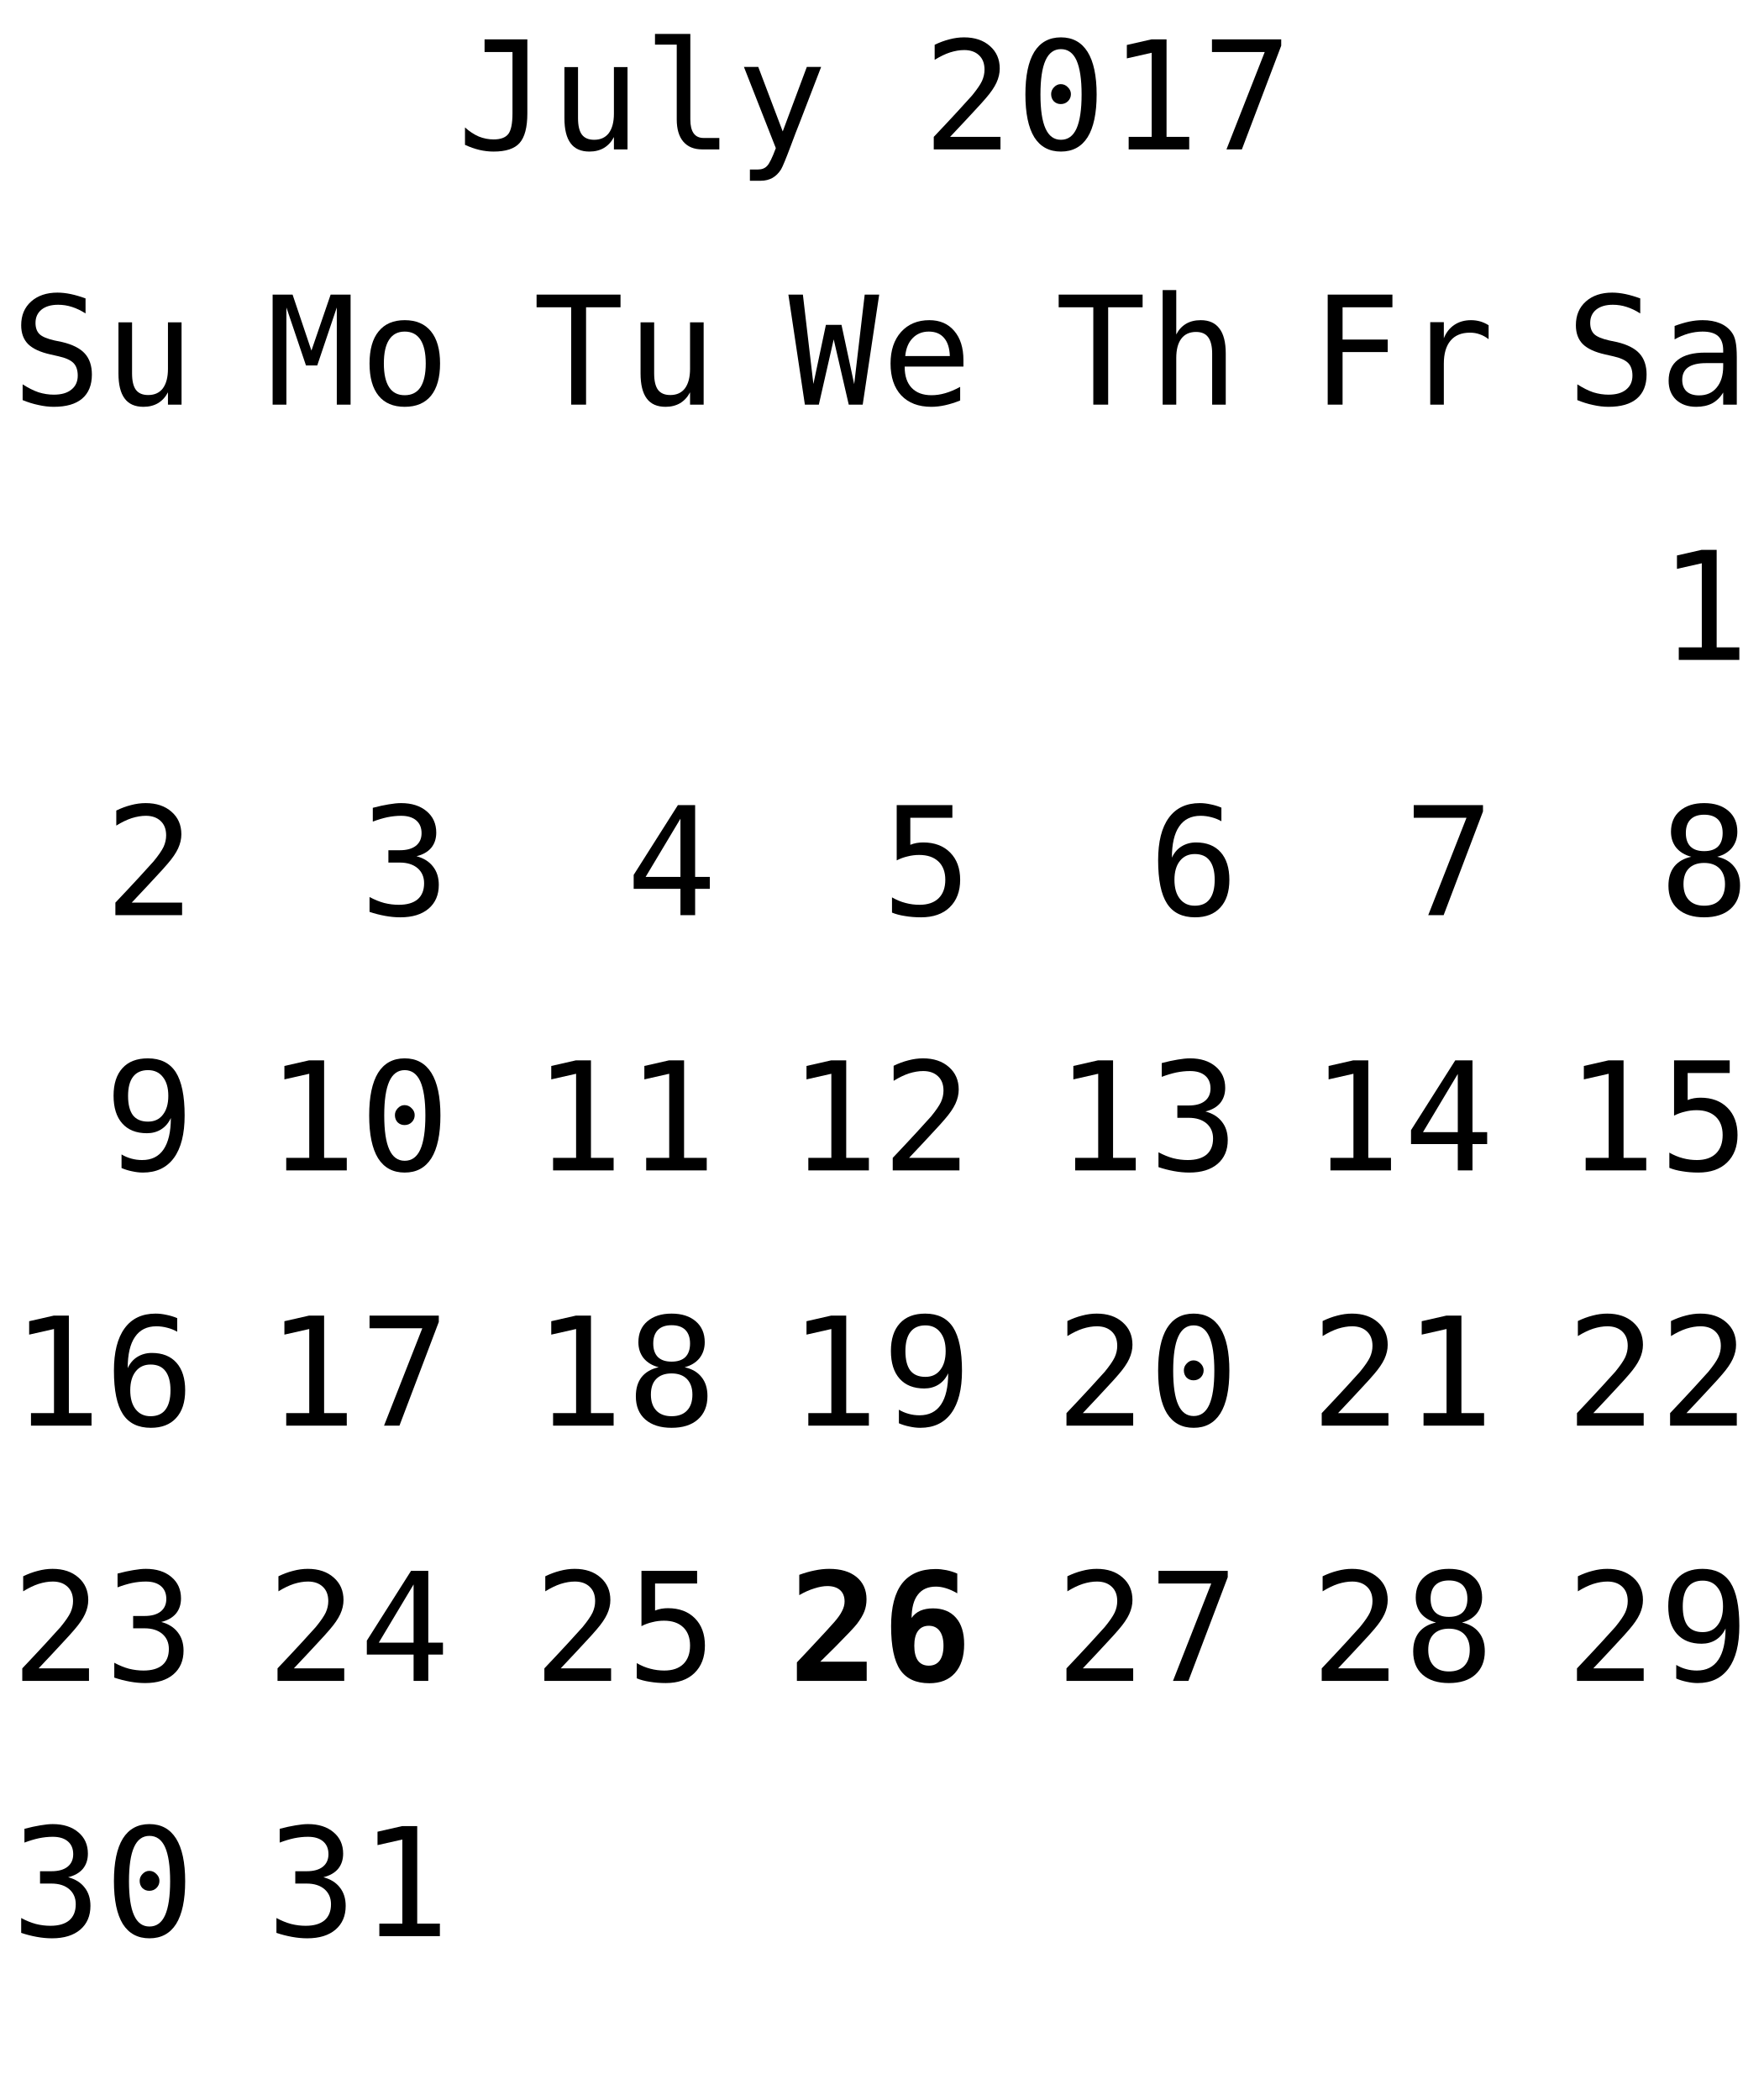
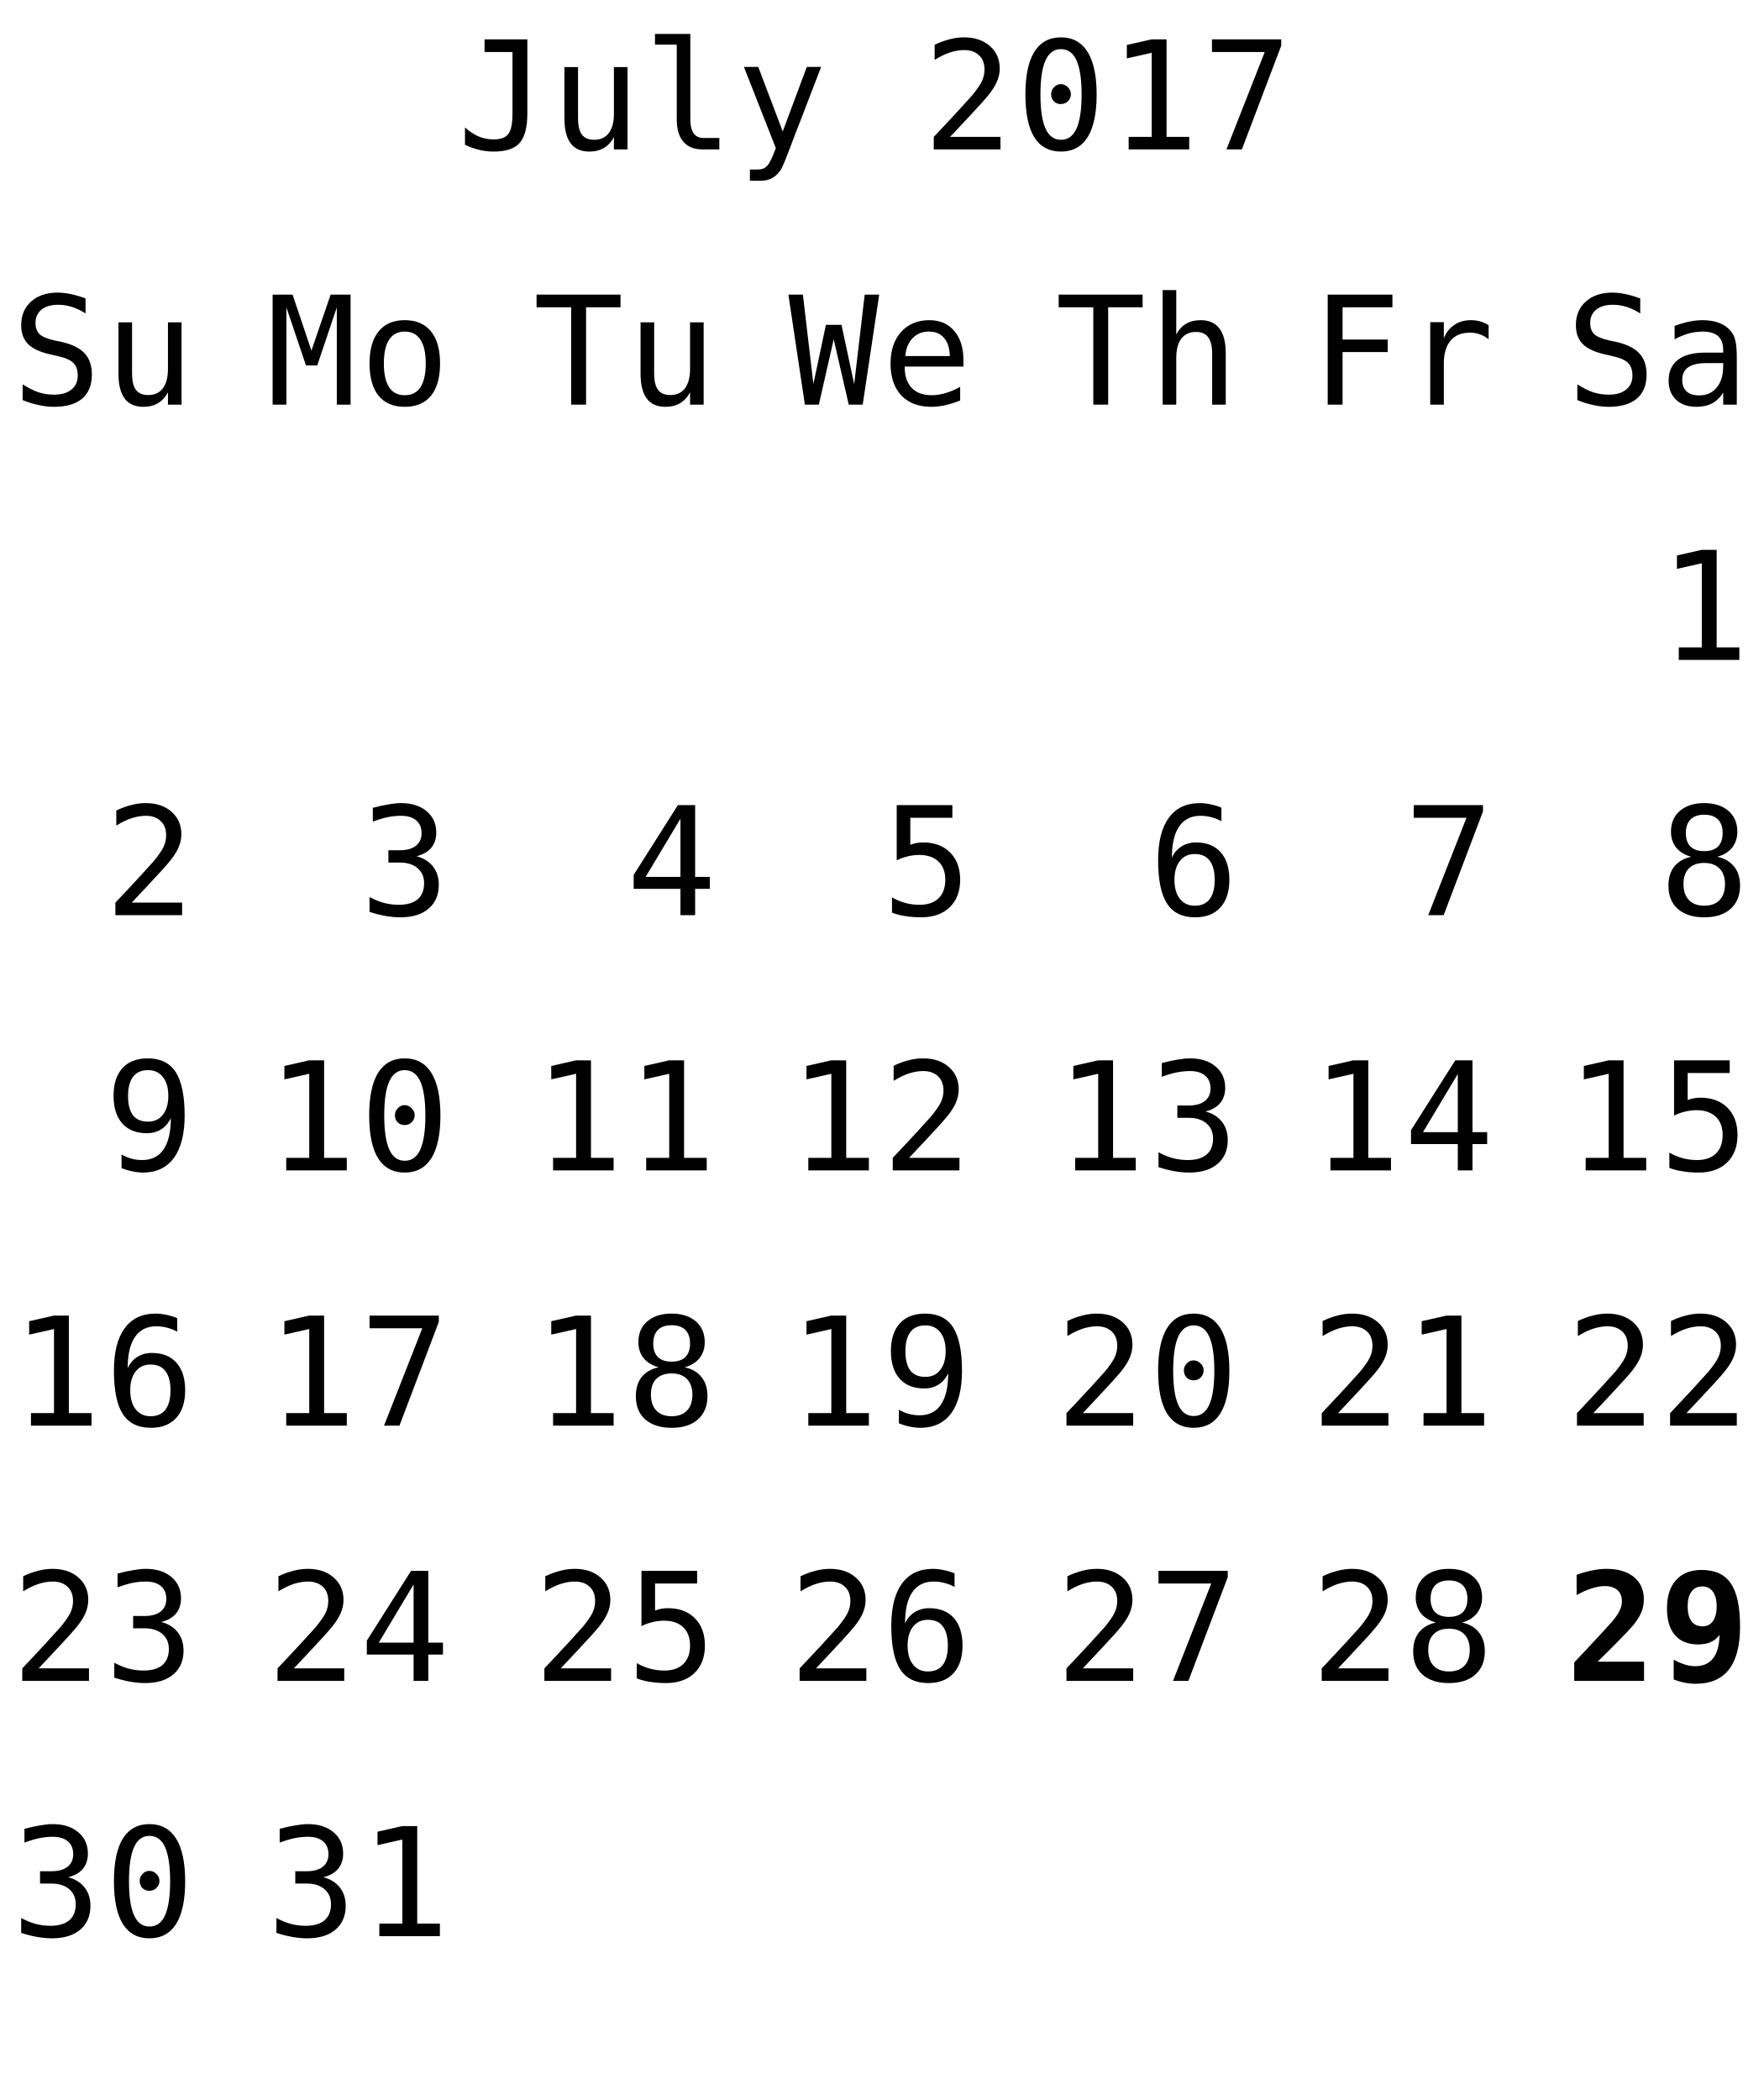
<svg xmlns="http://www.w3.org/2000/svg" xmlns:xlink="http://www.w3.org/1999/xlink" width="152pt" height="181pt" viewBox="0 0 152 181" version="1.1">
  <defs>
    <g>
      <symbol overflow="visible" id="glyph0-0">
        <path style="stroke:none;" d="M 0.656 2.297 L 0.656 -9.172 L 7.156 -9.172 L 7.156 2.297 Z M 1.391 1.578 L 6.438 1.578 L 6.438 -8.438 L 1.391 -8.438 Z M 1.391 1.578 " />
      </symbol>
      <symbol overflow="visible" id="glyph0-1">
        <path style="stroke:none;" d="M 0.688 -0.391 L 0.688 -1.891 C 1.07 -1.547 1.469 -1.285 1.875 -1.109 C 2.289 -0.941 2.719 -0.859 3.156 -0.859 C 3.758 -0.859 4.18 -1.016 4.422 -1.328 C 4.66 -1.641 4.781 -2.227 4.781 -3.094 L 4.781 -8.391 L 2.375 -8.391 L 2.375 -9.484 L 6.062 -9.484 L 6.062 -3.094 C 6.062 -1.895 5.836 -1.047 5.391 -0.547 C 4.953 -0.055 4.207 0.188 3.156 0.188 C 2.75 0.188 2.344 0.141 1.938 0.047 C 1.539 -0.047 1.125 -0.191 0.688 -0.391 Z M 0.688 -0.391 " />
      </symbol>
      <symbol overflow="visible" id="glyph0-2">
        <path style="stroke:none;" d="M 1.234 -2.688 L 1.234 -7.094 L 2.406 -7.094 L 2.406 -2.688 C 2.406 -2.051 2.516 -1.582 2.734 -1.281 C 2.961 -0.977 3.316 -0.828 3.797 -0.828 C 4.348 -0.828 4.77 -1.02 5.062 -1.406 C 5.352 -1.801 5.5 -2.359 5.5 -3.078 L 5.5 -7.094 L 6.672 -7.094 L 6.672 0 L 5.5 0 L 5.5 -1.062 C 5.289 -0.656 5.004 -0.344 4.641 -0.125 C 4.285 0.082 3.867 0.188 3.391 0.188 C 2.66 0.188 2.117 -0.051 1.766 -0.531 C 1.41 -1.008 1.234 -1.727 1.234 -2.688 Z M 1.234 -2.688 " />
      </symbol>
      <symbol overflow="visible" id="glyph0-3">
        <path style="stroke:none;" d="M 4.062 -2.578 C 4.062 -2.055 4.156 -1.66 4.344 -1.391 C 4.539 -1.117 4.828 -0.984 5.203 -0.984 L 6.562 -0.984 L 6.562 0 L 5.078 0 C 4.379 0 3.836 -0.223 3.453 -0.672 C 3.078 -1.117 2.891 -1.754 2.891 -2.578 L 2.891 -9.031 L 1.016 -9.031 L 1.016 -9.953 L 4.062 -9.953 Z M 4.062 -2.578 " />
      </symbol>
      <symbol overflow="visible" id="glyph0-4">
        <path style="stroke:none;" d="M 5.453 -2.281 C 5.254 -1.789 5.004 -1.141 4.703 -0.328 C 4.285 0.785 4.004 1.469 3.859 1.719 C 3.66 2.039 3.414 2.285 3.125 2.453 C 2.832 2.617 2.492 2.703 2.109 2.703 L 1.172 2.703 L 1.172 1.734 L 1.859 1.734 C 2.203 1.734 2.469 1.629 2.656 1.422 C 2.852 1.223 3.102 0.711 3.406 -0.109 L 0.656 -7.109 L 1.891 -7.109 L 4 -1.547 L 6.078 -7.109 L 7.312 -7.109 Z M 5.453 -2.281 " />
      </symbol>
      <symbol overflow="visible" id="glyph0-5">
        <path style="stroke:none;" d="" />
      </symbol>
      <symbol overflow="visible" id="glyph0-6">
        <path style="stroke:none;" d="M 2.375 -1.078 L 6.719 -1.078 L 6.719 0 L 0.969 0 L 0.969 -1.078 C 1.758 -1.91 2.445 -2.645 3.031 -3.281 C 3.625 -3.926 4.035 -4.379 4.266 -4.641 C 4.691 -5.16 4.977 -5.578 5.125 -5.891 C 5.27 -6.211 5.344 -6.539 5.344 -6.875 C 5.344 -7.406 5.188 -7.816 4.875 -8.109 C 4.562 -8.41 4.133 -8.562 3.594 -8.562 C 3.207 -8.562 2.801 -8.492 2.375 -8.359 C 1.957 -8.223 1.516 -8.008 1.047 -7.719 L 1.047 -9.016 C 1.473 -9.223 1.895 -9.379 2.312 -9.484 C 2.738 -9.598 3.16 -9.656 3.578 -9.656 C 4.504 -9.656 5.25 -9.406 5.812 -8.906 C 6.375 -8.414 6.656 -7.77 6.656 -6.969 C 6.656 -6.562 6.562 -6.156 6.375 -5.75 C 6.188 -5.344 5.879 -4.895 5.453 -4.406 C 5.223 -4.133 4.879 -3.754 4.422 -3.266 C 3.973 -2.773 3.289 -2.047 2.375 -1.078 Z M 2.375 -1.078 " />
      </symbol>
      <symbol overflow="visible" id="glyph0-7">
        <path style="stroke:none;" d="M 3.062 -4.766 C 3.062 -4.992 3.145 -5.191 3.312 -5.359 C 3.477 -5.535 3.672 -5.625 3.891 -5.625 C 4.129 -5.625 4.332 -5.535 4.5 -5.359 C 4.676 -5.191 4.766 -4.992 4.766 -4.766 C 4.766 -4.523 4.68 -4.32 4.516 -4.156 C 4.348 -3.988 4.141 -3.906 3.891 -3.906 C 3.66 -3.906 3.461 -3.984 3.297 -4.141 C 3.141 -4.305 3.062 -4.516 3.062 -4.766 Z M 3.906 -8.641 C 3.312 -8.641 2.867 -8.316 2.578 -7.672 C 2.285 -7.023 2.141 -6.047 2.141 -4.734 C 2.141 -3.422 2.285 -2.441 2.578 -1.797 C 2.867 -1.148 3.312 -0.828 3.906 -0.828 C 4.508 -0.828 4.957 -1.148 5.25 -1.797 C 5.539 -2.441 5.688 -3.422 5.688 -4.734 C 5.688 -6.047 5.539 -7.023 5.25 -7.672 C 4.957 -8.316 4.508 -8.641 3.906 -8.641 Z M 3.906 -9.656 C 4.914 -9.656 5.68 -9.238 6.203 -8.406 C 6.723 -7.57 6.984 -6.348 6.984 -4.734 C 6.984 -3.109 6.723 -1.879 6.203 -1.047 C 5.68 -0.223 4.914 0.188 3.906 0.188 C 2.895 0.188 2.129 -0.223 1.609 -1.047 C 1.098 -1.879 0.844 -3.109 0.844 -4.734 C 0.844 -6.348 1.098 -7.57 1.609 -8.406 C 2.129 -9.238 2.895 -9.656 3.906 -9.656 Z M 3.906 -9.656 " />
      </symbol>
      <symbol overflow="visible" id="glyph0-8">
        <path style="stroke:none;" d="M 1.719 -1.078 L 3.703 -1.078 L 3.703 -8.328 L 1.562 -7.844 L 1.562 -9 L 3.688 -9.484 L 4.984 -9.484 L 4.984 -1.078 L 6.938 -1.078 L 6.938 0 L 1.719 0 Z M 1.719 -1.078 " />
      </symbol>
      <symbol overflow="visible" id="glyph0-9">
        <path style="stroke:none;" d="M 0.875 -9.484 L 6.844 -9.484 L 6.844 -8.938 L 3.453 0 L 2.125 0 L 5.422 -8.391 L 0.875 -8.391 Z M 0.875 -9.484 " />
      </symbol>
      <symbol overflow="visible" id="glyph0-10">
        <path style="stroke:none;" d="M 6.422 -9.156 L 6.422 -7.859 C 6.035 -8.109 5.645 -8.297 5.25 -8.422 C 4.863 -8.547 4.469 -8.609 4.062 -8.609 C 3.457 -8.609 2.977 -8.469 2.625 -8.188 C 2.281 -7.906 2.109 -7.523 2.109 -7.047 C 2.109 -6.629 2.223 -6.305 2.453 -6.078 C 2.68 -5.859 3.113 -5.676 3.75 -5.531 L 4.422 -5.391 C 5.305 -5.18 5.953 -4.852 6.359 -4.406 C 6.766 -3.957 6.969 -3.352 6.969 -2.594 C 6.969 -1.688 6.688 -0.992 6.125 -0.516 C 5.57 -0.047 4.758 0.188 3.688 0.188 C 3.25 0.188 2.805 0.133 2.359 0.031 C 1.91 -0.062 1.457 -0.203 1 -0.391 L 1 -1.75 C 1.488 -1.438 1.945 -1.207 2.375 -1.062 C 2.812 -0.926 3.25 -0.859 3.688 -0.859 C 4.344 -0.859 4.848 -1.004 5.203 -1.297 C 5.566 -1.586 5.75 -1.988 5.75 -2.5 C 5.75 -2.977 5.625 -3.344 5.375 -3.594 C 5.125 -3.844 4.691 -4.035 4.078 -4.172 L 3.391 -4.328 C 2.516 -4.523 1.875 -4.82 1.469 -5.219 C 1.07 -5.625 0.875 -6.164 0.875 -6.844 C 0.875 -7.695 1.16 -8.379 1.734 -8.891 C 2.305 -9.398 3.062 -9.656 4 -9.656 C 4.363 -9.656 4.742 -9.613 5.141 -9.531 C 5.547 -9.445 5.973 -9.32 6.422 -9.156 Z M 6.422 -9.156 " />
      </symbol>
      <symbol overflow="visible" id="glyph0-11">
        <path style="stroke:none;" d="M 4.453 -3.578 L 4.062 -3.578 C 3.383 -3.578 2.875 -3.457 2.531 -3.219 C 2.188 -2.977 2.016 -2.617 2.016 -2.141 C 2.016 -1.711 2.141 -1.379 2.391 -1.141 C 2.648 -0.91 3.008 -0.797 3.469 -0.797 C 4.113 -0.797 4.617 -1.02 4.984 -1.469 C 5.359 -1.914 5.547 -2.531 5.547 -3.312 L 5.547 -3.578 Z M 6.719 -4.062 L 6.719 0 L 5.547 0 L 5.547 -1.047 C 5.297 -0.629 4.977 -0.316 4.594 -0.109 C 4.219 0.086 3.758 0.188 3.219 0.188 C 2.5 0.188 1.922 -0.016 1.484 -0.422 C 1.055 -0.836 0.844 -1.383 0.844 -2.062 C 0.844 -2.852 1.109 -3.453 1.641 -3.859 C 2.172 -4.273 2.953 -4.484 3.984 -4.484 L 5.547 -4.484 L 5.547 -4.672 C 5.547 -5.234 5.398 -5.645 5.109 -5.906 C 4.828 -6.164 4.379 -6.297 3.766 -6.297 C 3.359 -6.297 2.953 -6.238 2.547 -6.125 C 2.141 -6.008 1.742 -5.844 1.359 -5.625 L 1.359 -6.781 C 1.797 -6.945 2.211 -7.07 2.609 -7.156 C 3.004 -7.238 3.391 -7.281 3.766 -7.281 C 4.348 -7.281 4.848 -7.191 5.266 -7.016 C 5.68 -6.848 6.02 -6.586 6.281 -6.234 C 6.438 -6.023 6.547 -5.766 6.609 -5.453 C 6.68 -5.141 6.719 -4.676 6.719 -4.062 Z M 6.719 -4.062 " />
      </symbol>
      <symbol overflow="visible" id="glyph0-12">
        <path style="stroke:none;" d="M 0.547 -9.484 L 2.266 -9.484 L 3.891 -4.656 L 5.547 -9.484 L 7.266 -9.484 L 7.266 0 L 6.078 0 L 6.078 -8.375 L 4.391 -3.375 L 3.422 -3.375 L 1.734 -8.375 L 1.734 0 L 0.547 0 Z M 0.547 -9.484 " />
      </symbol>
      <symbol overflow="visible" id="glyph0-13">
        <path style="stroke:none;" d="M 3.906 -6.297 C 3.312 -6.297 2.863 -6.062 2.562 -5.594 C 2.258 -5.133 2.109 -4.453 2.109 -3.547 C 2.109 -2.648 2.258 -1.969 2.562 -1.5 C 2.863 -1.039 3.312 -0.812 3.906 -0.812 C 4.508 -0.812 4.961 -1.039 5.266 -1.5 C 5.566 -1.969 5.719 -2.648 5.719 -3.547 C 5.719 -4.453 5.566 -5.133 5.266 -5.594 C 4.961 -6.062 4.508 -6.297 3.906 -6.297 Z M 3.906 -7.281 C 4.895 -7.281 5.648 -6.957 6.172 -6.312 C 6.691 -5.676 6.953 -4.754 6.953 -3.547 C 6.953 -2.336 6.691 -1.41 6.172 -0.766 C 5.648 -0.129 4.895 0.188 3.906 0.188 C 2.926 0.188 2.176 -0.129 1.656 -0.766 C 1.133 -1.41 0.875 -2.336 0.875 -3.547 C 0.875 -4.754 1.133 -5.676 1.656 -6.312 C 2.176 -6.957 2.926 -7.281 3.906 -7.281 Z M 3.906 -7.281 " />
      </symbol>
      <symbol overflow="visible" id="glyph0-14">
        <path style="stroke:none;" d="M 4.922 -5.078 C 5.547 -4.91 6.02 -4.613 6.344 -4.188 C 6.676 -3.77 6.844 -3.242 6.844 -2.609 C 6.844 -1.742 6.551 -1.062 5.969 -0.562 C 5.383 -0.062 4.57 0.188 3.531 0.188 C 3.094 0.188 2.648 0.145 2.203 0.062 C 1.754 -0.02 1.312 -0.133 0.875 -0.281 L 0.875 -1.562 C 1.301 -1.332 1.723 -1.16 2.141 -1.047 C 2.566 -0.941 2.984 -0.891 3.391 -0.891 C 4.098 -0.891 4.641 -1.047 5.016 -1.359 C 5.391 -1.68 5.578 -2.145 5.578 -2.75 C 5.578 -3.289 5.391 -3.723 5.016 -4.047 C 4.641 -4.367 4.129 -4.531 3.484 -4.531 L 2.5 -4.531 L 2.5 -5.594 L 3.484 -5.594 C 4.078 -5.594 4.535 -5.719 4.859 -5.969 C 5.191 -6.227 5.359 -6.594 5.359 -7.062 C 5.359 -7.539 5.203 -7.91 4.891 -8.172 C 4.586 -8.43 4.156 -8.562 3.594 -8.562 C 3.207 -8.562 2.812 -8.52 2.406 -8.438 C 2.008 -8.352 1.594 -8.227 1.156 -8.062 L 1.156 -9.25 C 1.664 -9.383 2.117 -9.484 2.516 -9.547 C 2.922 -9.617 3.281 -9.656 3.594 -9.656 C 4.508 -9.656 5.242 -9.422 5.797 -8.953 C 6.348 -8.492 6.625 -7.879 6.625 -7.109 C 6.625 -6.586 6.477 -6.148 6.188 -5.797 C 5.895 -5.453 5.473 -5.211 4.922 -5.078 Z M 4.922 -5.078 " />
      </symbol>
      <symbol overflow="visible" id="glyph0-15">
        <path style="stroke:none;" d="M 0.297 -9.484 L 7.531 -9.484 L 7.531 -8.391 L 4.562 -8.391 L 4.562 0 L 3.281 0 L 3.281 -8.391 L 0.297 -8.391 Z M 0.297 -9.484 " />
      </symbol>
      <symbol overflow="visible" id="glyph0-16">
        <path style="stroke:none;" d="M 4.672 -8.312 L 1.672 -3.297 L 4.672 -3.297 Z M 4.453 -9.484 L 5.938 -9.484 L 5.938 -3.297 L 7.203 -3.297 L 7.203 -2.266 L 5.938 -2.266 L 5.938 0 L 4.672 0 L 4.672 -2.266 L 0.641 -2.266 L 0.641 -3.469 Z M 4.453 -9.484 " />
      </symbol>
      <symbol overflow="visible" id="glyph0-17">
        <path style="stroke:none;" d="M 0 -9.484 L 1.25 -9.484 L 2.156 -1.781 L 3.234 -6.875 L 4.578 -6.875 L 5.672 -1.766 L 6.578 -9.484 L 7.828 -9.484 L 6.406 0 L 5.203 0 L 3.906 -5.625 L 2.625 0 L 1.422 0 Z M 0 -9.484 " />
      </symbol>
      <symbol overflow="visible" id="glyph0-18">
        <path style="stroke:none;" d="M 7.062 -3.844 L 7.062 -3.281 L 2 -3.281 L 2 -3.234 C 2 -2.461 2.203 -1.863 2.609 -1.438 C 3.016 -1.02 3.582 -0.812 4.312 -0.812 C 4.688 -0.812 5.078 -0.867 5.484 -0.984 C 5.891 -1.098 6.32 -1.281 6.781 -1.531 L 6.781 -0.359 C 6.344 -0.18 5.914 -0.047 5.5 0.047 C 5.082 0.141 4.68 0.188 4.297 0.188 C 3.191 0.188 2.328 -0.141 1.703 -0.797 C 1.086 -1.461 0.781 -2.379 0.781 -3.547 C 0.781 -4.68 1.082 -5.586 1.688 -6.266 C 2.301 -6.941 3.113 -7.281 4.125 -7.281 C 5.031 -7.281 5.742 -6.973 6.266 -6.359 C 6.797 -5.742 7.062 -4.906 7.062 -3.844 Z M 5.891 -4.188 C 5.867 -4.875 5.703 -5.395 5.391 -5.75 C 5.086 -6.113 4.648 -6.297 4.078 -6.297 C 3.516 -6.297 3.051 -6.109 2.688 -5.734 C 2.32 -5.359 2.109 -4.844 2.047 -4.188 Z M 5.891 -4.188 " />
      </symbol>
      <symbol overflow="visible" id="glyph0-19">
        <path style="stroke:none;" d="M 1.312 -9.484 L 6.109 -9.484 L 6.109 -8.391 L 2.484 -8.391 L 2.484 -6.062 C 2.66 -6.133 2.844 -6.188 3.031 -6.219 C 3.219 -6.25 3.406 -6.266 3.594 -6.266 C 4.57 -6.266 5.348 -5.973 5.922 -5.391 C 6.492 -4.816 6.781 -4.035 6.781 -3.047 C 6.781 -2.047 6.477 -1.254 5.875 -0.672 C 5.281 -0.098 4.457 0.188 3.406 0.188 C 2.906 0.188 2.445 0.148 2.031 0.078 C 1.613 0.016 1.238 -0.082 0.906 -0.219 L 0.906 -1.531 C 1.289 -1.312 1.68 -1.148 2.078 -1.047 C 2.473 -0.941 2.875 -0.891 3.281 -0.891 C 3.988 -0.891 4.535 -1.078 4.922 -1.453 C 5.305 -1.828 5.5 -2.359 5.5 -3.047 C 5.5 -3.723 5.301 -4.25 4.906 -4.625 C 4.508 -5 3.957 -5.188 3.25 -5.188 C 2.906 -5.188 2.57 -5.145 2.25 -5.062 C 1.926 -4.988 1.613 -4.875 1.312 -4.719 Z M 1.312 -9.484 " />
      </symbol>
      <symbol overflow="visible" id="glyph0-20">
        <path style="stroke:none;" d="M 6.672 -4.406 L 6.672 0 L 5.5 0 L 5.5 -4.406 C 5.5 -5.039 5.383 -5.508 5.156 -5.812 C 4.938 -6.113 4.586 -6.266 4.109 -6.266 C 3.555 -6.266 3.133 -6.07 2.844 -5.688 C 2.551 -5.301 2.406 -4.742 2.406 -4.016 L 2.406 0 L 1.234 0 L 1.234 -9.875 L 2.406 -9.875 L 2.406 -6.047 C 2.613 -6.453 2.895 -6.758 3.25 -6.969 C 3.602 -7.176 4.023 -7.281 4.516 -7.281 C 5.234 -7.281 5.77 -7.039 6.125 -6.562 C 6.488 -6.094 6.672 -5.375 6.672 -4.406 Z M 6.672 -4.406 " />
      </symbol>
      <symbol overflow="visible" id="glyph0-21">
        <path style="stroke:none;" d="M 6.297 -9.266 L 6.297 -8.094 C 6.023 -8.25 5.738 -8.363 5.438 -8.438 C 5.133 -8.52 4.82 -8.562 4.5 -8.562 C 3.688 -8.562 3.07 -8.254 2.656 -7.641 C 2.238 -7.035 2.031 -6.141 2.031 -4.953 C 2.227 -5.379 2.504 -5.703 2.859 -5.922 C 3.223 -6.148 3.641 -6.266 4.109 -6.266 C 5.023 -6.266 5.734 -5.984 6.234 -5.422 C 6.734 -4.859 6.984 -4.066 6.984 -3.047 C 6.984 -2.016 6.723 -1.219 6.203 -0.656 C 5.691 -0.094 4.969 0.188 4.031 0.188 C 2.926 0.188 2.117 -0.207 1.609 -1 C 1.098 -1.789 0.844 -3.035 0.844 -4.734 C 0.844 -6.328 1.148 -7.547 1.766 -8.391 C 2.379 -9.234 3.27 -9.656 4.438 -9.656 C 4.75 -9.656 5.062 -9.617 5.375 -9.547 C 5.695 -9.484 6.004 -9.391 6.297 -9.266 Z M 4 -5.266 C 3.457 -5.266 3.031 -5.066 2.719 -4.672 C 2.406 -4.273 2.25 -3.734 2.25 -3.047 C 2.25 -2.348 2.406 -1.801 2.719 -1.406 C 3.031 -1.008 3.457 -0.812 4 -0.812 C 4.57 -0.812 5 -1 5.281 -1.375 C 5.57 -1.75 5.719 -2.305 5.719 -3.047 C 5.719 -3.773 5.57 -4.328 5.281 -4.703 C 5 -5.078 4.57 -5.266 4 -5.266 Z M 4 -5.266 " />
      </symbol>
      <symbol overflow="visible" id="glyph0-22">
        <path style="stroke:none;" d="M 1.484 -9.484 L 7.062 -9.484 L 7.062 -8.391 L 2.766 -8.391 L 2.766 -5.609 L 6.656 -5.609 L 6.656 -4.531 L 2.766 -4.531 L 2.766 0 L 1.484 0 Z M 1.484 -9.484 " />
      </symbol>
      <symbol overflow="visible" id="glyph0-23">
        <path style="stroke:none;" d="M 7.328 -5.641 C 7.078 -5.836 6.82 -5.977 6.562 -6.062 C 6.312 -6.156 6.031 -6.203 5.719 -6.203 C 4.988 -6.203 4.43 -5.973 4.047 -5.516 C 3.66 -5.055 3.469 -4.395 3.469 -3.531 L 3.469 0 L 2.297 0 L 2.297 -7.109 L 3.469 -7.109 L 3.469 -5.719 C 3.664 -6.219 3.969 -6.602 4.375 -6.875 C 4.781 -7.145 5.258 -7.281 5.812 -7.281 C 6.094 -7.281 6.359 -7.242 6.609 -7.172 C 6.859 -7.098 7.098 -6.988 7.328 -6.844 Z M 7.328 -5.641 " />
      </symbol>
      <symbol overflow="visible" id="glyph0-24">
        <path style="stroke:none;" d="M 3.906 -4.5 C 3.332 -4.5 2.891 -4.336 2.578 -4.016 C 2.273 -3.703 2.125 -3.254 2.125 -2.672 C 2.125 -2.086 2.281 -1.629 2.594 -1.297 C 2.906 -0.973 3.344 -0.812 3.906 -0.812 C 4.488 -0.812 4.93 -0.973 5.234 -1.297 C 5.547 -1.617 5.703 -2.078 5.703 -2.672 C 5.703 -3.242 5.547 -3.691 5.234 -4.016 C 4.922 -4.336 4.477 -4.5 3.906 -4.5 Z M 2.797 -5.031 C 2.242 -5.176 1.812 -5.438 1.5 -5.812 C 1.195 -6.195 1.047 -6.656 1.047 -7.188 C 1.047 -7.945 1.301 -8.547 1.812 -8.984 C 2.332 -9.43 3.031 -9.656 3.906 -9.656 C 4.789 -9.656 5.488 -9.43 6 -8.984 C 6.508 -8.547 6.766 -7.945 6.766 -7.188 C 6.766 -6.656 6.613 -6.195 6.312 -5.812 C 6.008 -5.438 5.582 -5.176 5.031 -5.031 C 5.664 -4.895 6.148 -4.613 6.484 -4.188 C 6.828 -3.77 7 -3.223 7 -2.547 C 7 -1.691 6.723 -1.02 6.172 -0.531 C 5.629 -0.051 4.875 0.188 3.906 0.188 C 2.945 0.188 2.191 -0.051 1.641 -0.531 C 1.098 -1.008 0.828 -1.676 0.828 -2.531 C 0.828 -3.207 0.992 -3.758 1.328 -4.188 C 1.672 -4.613 2.16 -4.895 2.797 -5.031 Z M 2.328 -7.078 C 2.328 -6.566 2.461 -6.176 2.734 -5.906 C 3.004 -5.645 3.395 -5.516 3.906 -5.516 C 4.426 -5.516 4.82 -5.645 5.094 -5.906 C 5.363 -6.176 5.5 -6.566 5.5 -7.078 C 5.5 -7.586 5.363 -7.977 5.094 -8.25 C 4.82 -8.52 4.426 -8.656 3.906 -8.656 C 3.395 -8.656 3.004 -8.52 2.734 -8.25 C 2.461 -7.977 2.328 -7.586 2.328 -7.078 Z M 2.328 -7.078 " />
      </symbol>
      <symbol overflow="visible" id="glyph0-25">
        <path style="stroke:none;" d="M 3.781 -4.203 C 4.332 -4.203 4.758 -4.398 5.062 -4.797 C 5.375 -5.191 5.531 -5.734 5.531 -6.422 C 5.531 -7.117 5.375 -7.66 5.062 -8.047 C 4.758 -8.441 4.332 -8.641 3.781 -8.641 C 3.219 -8.641 2.789 -8.453 2.5 -8.078 C 2.207 -7.703 2.062 -7.148 2.062 -6.422 C 2.062 -5.68 2.203 -5.125 2.484 -4.75 C 2.773 -4.383 3.207 -4.203 3.781 -4.203 Z M 1.5 -0.203 L 1.5 -1.375 C 1.758 -1.219 2.039 -1.098 2.344 -1.016 C 2.645 -0.93 2.957 -0.891 3.281 -0.891 C 4.094 -0.891 4.707 -1.195 5.125 -1.812 C 5.539 -2.426 5.75 -3.328 5.75 -4.516 C 5.551 -4.086 5.27 -3.758 4.906 -3.531 C 4.551 -3.312 4.145 -3.203 3.688 -3.203 C 2.77 -3.203 2.062 -3.484 1.562 -4.047 C 1.062 -4.609 0.812 -5.406 0.812 -6.438 C 0.812 -7.457 1.066 -8.25 1.578 -8.812 C 2.086 -9.375 2.816 -9.656 3.766 -9.656 C 4.859 -9.656 5.66 -9.258 6.172 -8.469 C 6.68 -7.676 6.938 -6.43 6.938 -4.734 C 6.938 -3.141 6.629 -1.922 6.016 -1.078 C 5.398 -0.234 4.508 0.188 3.344 0.188 C 3.031 0.188 2.719 0.148 2.406 0.078 C 2.094 0.016 1.789 -0.078 1.5 -0.203 Z M 1.5 -0.203 " />
      </symbol>
      <symbol overflow="visible" id="glyph1-0">
        <path style="stroke:none;" d="M 0.656 2.297 L 0.656 -9.172 L 7.156 -9.172 L 7.156 2.297 Z M 1.391 1.578 L 6.438 1.578 L 6.438 -8.438 L 1.391 -8.438 Z M 1.391 1.578 " />
      </symbol>
      <symbol overflow="visible" id="glyph1-1">
        <path style="stroke:none;" d="M 2.75 -1.656 L 6.75 -1.656 L 6.75 0 L 0.734 0 L 0.734 -1.594 L 1.75 -2.672 C 2.957 -3.961 3.688 -4.754 3.938 -5.047 C 4.258 -5.41 4.488 -5.734 4.625 -6.016 C 4.77 -6.297 4.844 -6.57 4.844 -6.844 C 4.844 -7.27 4.711 -7.598 4.453 -7.828 C 4.191 -8.055 3.828 -8.172 3.359 -8.172 C 3.023 -8.172 2.648 -8.102 2.234 -7.969 C 1.816 -7.844 1.383 -7.648 0.938 -7.391 L 0.938 -9.141 C 1.383 -9.305 1.82 -9.43 2.25 -9.516 C 2.688 -9.609 3.109 -9.656 3.516 -9.656 C 4.516 -9.656 5.301 -9.422 5.875 -8.953 C 6.445 -8.484 6.734 -7.844 6.734 -7.031 C 6.734 -6.656 6.672 -6.305 6.547 -5.984 C 6.422 -5.66 6.207 -5.301 5.906 -4.906 C 5.676 -4.613 5.062 -3.961 4.062 -2.953 C 3.508 -2.41 3.07 -1.977 2.75 -1.656 Z M 2.75 -1.656 " />
      </symbol>
      <symbol overflow="visible" id="glyph1-2">
-         <path style="stroke:none;" d="M 4.078 -4.75 C 3.672 -4.75 3.359 -4.598 3.141 -4.297 C 2.93 -4.004 2.828 -3.582 2.828 -3.031 C 2.828 -2.477 2.93 -2.051 3.141 -1.75 C 3.359 -1.457 3.672 -1.312 4.078 -1.312 C 4.484 -1.312 4.797 -1.457 5.016 -1.75 C 5.234 -2.051 5.344 -2.477 5.344 -3.031 C 5.344 -3.582 5.234 -4.004 5.016 -4.297 C 4.797 -4.598 4.484 -4.75 4.078 -4.75 Z M 6.531 -9.25 L 6.531 -7.547 C 6.195 -7.742 5.875 -7.891 5.562 -7.984 C 5.258 -8.078 4.969 -8.125 4.688 -8.125 C 4.008 -8.125 3.492 -7.895 3.141 -7.438 C 2.785 -6.988 2.602 -6.316 2.594 -5.422 C 2.789 -5.703 3.039 -5.91 3.344 -6.047 C 3.656 -6.18 4.02 -6.25 4.438 -6.25 C 5.289 -6.25 5.953 -5.977 6.422 -5.438 C 6.891 -4.906 7.125 -4.145 7.125 -3.156 C 7.125 -2.094 6.859 -1.266 6.328 -0.672 C 5.805 -0.086 5.07 0.203 4.125 0.203 C 2.977 0.203 2.141 -0.18 1.609 -0.953 C 1.086 -1.734 0.828 -2.988 0.828 -4.719 C 0.828 -6.352 1.145 -7.582 1.781 -8.406 C 2.426 -9.227 3.391 -9.641 4.672 -9.641 C 4.961 -9.641 5.266 -9.609 5.578 -9.547 C 5.898 -9.484 6.219 -9.383 6.531 -9.25 Z M 6.531 -9.25 " />
+         <path style="stroke:none;" d="M 1.281 -0.125 L 1.281 -1.828 C 1.625 -1.641 1.945 -1.5 2.25 -1.406 C 2.551 -1.312 2.848 -1.266 3.141 -1.266 C 3.805 -1.266 4.316 -1.488 4.672 -1.938 C 5.023 -2.383 5.211 -3.062 5.234 -3.969 C 5.035 -3.688 4.781 -3.477 4.469 -3.344 C 4.164 -3.207 3.801 -3.141 3.375 -3.141 C 2.52 -3.141 1.859 -3.406 1.391 -3.938 C 0.93 -4.477 0.703 -5.242 0.703 -6.234 C 0.703 -7.297 0.961 -8.113 1.484 -8.688 C 2.004 -9.27 2.738 -9.562 3.688 -9.562 C 4.844 -9.562 5.68 -9.176 6.203 -8.406 C 6.734 -7.633 7 -6.391 7 -4.672 C 7 -3.023 6.676 -1.789 6.031 -0.969 C 5.395 -0.156 4.438 0.25 3.156 0.25 C 2.863 0.25 2.555 0.219 2.234 0.156 C 1.922 0.094 1.602 0 1.281 -0.125 Z M 3.75 -4.703 C 4.145 -4.703 4.445 -4.848 4.656 -5.141 C 4.875 -5.441 4.984 -5.867 4.984 -6.422 C 4.984 -6.973 4.875 -7.395 4.656 -7.688 C 4.445 -7.988 4.145 -8.141 3.75 -8.141 C 3.344 -8.141 3.031 -7.988 2.812 -7.688 C 2.594 -7.395 2.484 -6.973 2.484 -6.422 C 2.484 -5.867 2.594 -5.441 2.812 -5.141 C 3.031 -4.848 3.344 -4.703 3.75 -4.703 Z M 3.75 -4.703 " />
      </symbol>
    </g>
  </defs>
  <g id="surface2">
    <g style="fill:rgb(0%,0%,0%);fill-opacity:1;">
      <use xlink:href="#glyph0-1" x="39.39" y="12.876" />
      <use xlink:href="#glyph0-2" x="47.414" y="12.876" />
      <use xlink:href="#glyph0-3" x="55.438" y="12.876" />
      <use xlink:href="#glyph0-4" x="63.463" y="12.876" />
      <use xlink:href="#glyph0-5" x="71.487" y="12.876" />
      <use xlink:href="#glyph0-6" x="79.512" y="12.876" />
      <use xlink:href="#glyph0-7" x="87.536" y="12.876" />
      <use xlink:href="#glyph0-8" x="95.561" y="12.876" />
      <use xlink:href="#glyph0-9" x="103.585" y="12.876" />
    </g>
    <g style="fill:rgb(0%,0%,0%);fill-opacity:1;">
      <use xlink:href="#glyph0-10" x="134.951" y="34.876" />
      <use xlink:href="#glyph0-11" x="142.976" y="34.876" />
    </g>
    <g style="fill:rgb(0%,0%,0%);fill-opacity:1;">
      <use xlink:href="#glyph0-5" x="134.951" y="56.876" />
      <use xlink:href="#glyph0-8" x="142.976" y="56.876" />
    </g>
    <g style="fill:rgb(0%,0%,0%);fill-opacity:1;">
      <use xlink:href="#glyph0-10" x="0.951" y="34.876" />
      <use xlink:href="#glyph0-2" x="8.976" y="34.876" />
    </g>
    <g style="fill:rgb(0%,0%,0%);fill-opacity:1;">
      <use xlink:href="#glyph0-5" x="0.951" y="78.876" />
      <use xlink:href="#glyph0-6" x="8.976" y="78.876" />
    </g>
    <g style="fill:rgb(0%,0%,0%);fill-opacity:1;">
      <use xlink:href="#glyph0-12" x="22.951" y="34.876" />
      <use xlink:href="#glyph0-13" x="30.976" y="34.876" />
    </g>
    <g style="fill:rgb(0%,0%,0%);fill-opacity:1;">
      <use xlink:href="#glyph0-5" x="22.951" y="78.876" />
      <use xlink:href="#glyph0-14" x="30.976" y="78.876" />
    </g>
    <g style="fill:rgb(0%,0%,0%);fill-opacity:1;">
      <use xlink:href="#glyph0-15" x="45.951" y="34.876" />
      <use xlink:href="#glyph0-2" x="53.976" y="34.876" />
    </g>
    <g style="fill:rgb(0%,0%,0%);fill-opacity:1;">
      <use xlink:href="#glyph0-5" x="45.951" y="78.876" />
      <use xlink:href="#glyph0-16" x="53.976" y="78.876" />
    </g>
    <g style="fill:rgb(0%,0%,0%);fill-opacity:1;">
      <use xlink:href="#glyph0-17" x="67.951" y="34.876" />
      <use xlink:href="#glyph0-18" x="75.976" y="34.876" />
    </g>
    <g style="fill:rgb(0%,0%,0%);fill-opacity:1;">
      <use xlink:href="#glyph0-5" x="67.951" y="78.876" />
      <use xlink:href="#glyph0-19" x="75.976" y="78.876" />
    </g>
    <g style="fill:rgb(0%,0%,0%);fill-opacity:1;">
      <use xlink:href="#glyph0-15" x="90.951" y="34.876" />
      <use xlink:href="#glyph0-20" x="98.976" y="34.876" />
    </g>
    <g style="fill:rgb(0%,0%,0%);fill-opacity:1;">
      <use xlink:href="#glyph0-5" x="90.951" y="78.876" />
      <use xlink:href="#glyph0-21" x="98.976" y="78.876" />
    </g>
    <g style="fill:rgb(0%,0%,0%);fill-opacity:1;">
      <use xlink:href="#glyph0-22" x="112.951" y="34.876" />
      <use xlink:href="#glyph0-23" x="120.976" y="34.876" />
    </g>
    <g style="fill:rgb(0%,0%,0%);fill-opacity:1;">
      <use xlink:href="#glyph0-5" x="112.951" y="78.876" />
      <use xlink:href="#glyph0-9" x="120.976" y="78.876" />
    </g>
    <g style="fill:rgb(0%,0%,0%);fill-opacity:1;">
      <use xlink:href="#glyph0-5" x="134.951" y="78.876" />
      <use xlink:href="#glyph0-24" x="142.976" y="78.876" />
    </g>
    <g style="fill:rgb(0%,0%,0%);fill-opacity:1;">
      <use xlink:href="#glyph0-5" x="0.951" y="100.876" />
      <use xlink:href="#glyph0-25" x="8.976" y="100.876" />
    </g>
    <g style="fill:rgb(0%,0%,0%);fill-opacity:1;">
      <use xlink:href="#glyph0-8" x="22.951" y="100.876" />
      <use xlink:href="#glyph0-7" x="30.976" y="100.876" />
    </g>
    <g style="fill:rgb(0%,0%,0%);fill-opacity:1;">
      <use xlink:href="#glyph0-8" x="45.951" y="100.876" />
      <use xlink:href="#glyph0-8" x="53.976" y="100.876" />
    </g>
    <g style="fill:rgb(0%,0%,0%);fill-opacity:1;">
      <use xlink:href="#glyph0-8" x="67.951" y="100.876" />
      <use xlink:href="#glyph0-6" x="75.976" y="100.876" />
    </g>
    <g style="fill:rgb(0%,0%,0%);fill-opacity:1;">
      <use xlink:href="#glyph0-8" x="90.951" y="100.876" />
      <use xlink:href="#glyph0-14" x="98.976" y="100.876" />
    </g>
    <g style="fill:rgb(0%,0%,0%);fill-opacity:1;">
      <use xlink:href="#glyph0-8" x="112.951" y="100.876" />
      <use xlink:href="#glyph0-16" x="120.976" y="100.876" />
    </g>
    <g style="fill:rgb(0%,0%,0%);fill-opacity:1;">
      <use xlink:href="#glyph0-8" x="134.951" y="100.876" />
      <use xlink:href="#glyph0-19" x="142.976" y="100.876" />
    </g>
    <g style="fill:rgb(0%,0%,0%);fill-opacity:1;">
      <use xlink:href="#glyph0-8" x="0.951" y="122.876" />
      <use xlink:href="#glyph0-21" x="8.976" y="122.876" />
    </g>
    <g style="fill:rgb(0%,0%,0%);fill-opacity:1;">
      <use xlink:href="#glyph0-8" x="22.951" y="122.876" />
      <use xlink:href="#glyph0-9" x="30.976" y="122.876" />
    </g>
    <g style="fill:rgb(0%,0%,0%);fill-opacity:1;">
      <use xlink:href="#glyph0-8" x="45.951" y="122.876" />
      <use xlink:href="#glyph0-24" x="53.976" y="122.876" />
    </g>
    <g style="fill:rgb(0%,0%,0%);fill-opacity:1;">
      <use xlink:href="#glyph0-8" x="67.951" y="122.876" />
      <use xlink:href="#glyph0-25" x="75.976" y="122.876" />
    </g>
    <g style="fill:rgb(0%,0%,0%);fill-opacity:1;">
      <use xlink:href="#glyph0-6" x="90.951" y="122.876" />
      <use xlink:href="#glyph0-7" x="98.976" y="122.876" />
    </g>
    <g style="fill:rgb(0%,0%,0%);fill-opacity:1;">
      <use xlink:href="#glyph0-6" x="112.951" y="122.876" />
      <use xlink:href="#glyph0-8" x="120.976" y="122.876" />
    </g>
    <g style="fill:rgb(0%,0%,0%);fill-opacity:1;">
      <use xlink:href="#glyph0-6" x="134.951" y="122.876" />
      <use xlink:href="#glyph0-6" x="142.976" y="122.876" />
    </g>
    <g style="fill:rgb(0%,0%,0%);fill-opacity:1;">
      <use xlink:href="#glyph0-6" x="0.951" y="144.876" />
      <use xlink:href="#glyph0-14" x="8.976" y="144.876" />
    </g>
    <g style="fill:rgb(0%,0%,0%);fill-opacity:1;">
      <use xlink:href="#glyph0-6" x="22.951" y="144.876" />
      <use xlink:href="#glyph0-16" x="30.976" y="144.876" />
    </g>
    <g style="fill:rgb(0%,0%,0%);fill-opacity:1;">
      <use xlink:href="#glyph0-6" x="45.951" y="144.876" />
      <use xlink:href="#glyph0-19" x="53.976" y="144.876" />
    </g>
    <g style="fill:rgb(0%,0%,0%);fill-opacity:1;">
-       <use xlink:href="#glyph1-1" x="67.951" y="144.876" />
-       <use xlink:href="#glyph1-2" x="75.976" y="144.876" />
+       <use xlink:href="#glyph0-6" x="67.951" y="144.876" />
+       <use xlink:href="#glyph0-21" x="75.976" y="144.876" />
    </g>
    <g style="fill:rgb(0%,0%,0%);fill-opacity:1;">
      <use xlink:href="#glyph0-6" x="90.951" y="144.876" />
      <use xlink:href="#glyph0-9" x="98.976" y="144.876" />
    </g>
    <g style="fill:rgb(0%,0%,0%);fill-opacity:1;">
      <use xlink:href="#glyph0-6" x="112.951" y="144.876" />
      <use xlink:href="#glyph0-24" x="120.976" y="144.876" />
    </g>
    <g style="fill:rgb(0%,0%,0%);fill-opacity:1;">
-       <use xlink:href="#glyph0-6" x="134.951" y="144.876" />
-       <use xlink:href="#glyph0-25" x="142.976" y="144.876" />
+       <use xlink:href="#glyph1-1" x="134.951" y="144.876" />
+       <use xlink:href="#glyph1-2" x="142.976" y="144.876" />
    </g>
    <g style="fill:rgb(0%,0%,0%);fill-opacity:1;">
      <use xlink:href="#glyph0-14" x="0.951" y="166.876" />
      <use xlink:href="#glyph0-7" x="8.976" y="166.876" />
    </g>
    <g style="fill:rgb(0%,0%,0%);fill-opacity:1;">
      <use xlink:href="#glyph0-14" x="22.951" y="166.876" />
      <use xlink:href="#glyph0-8" x="30.976" y="166.876" />
    </g>
  </g>
</svg>
